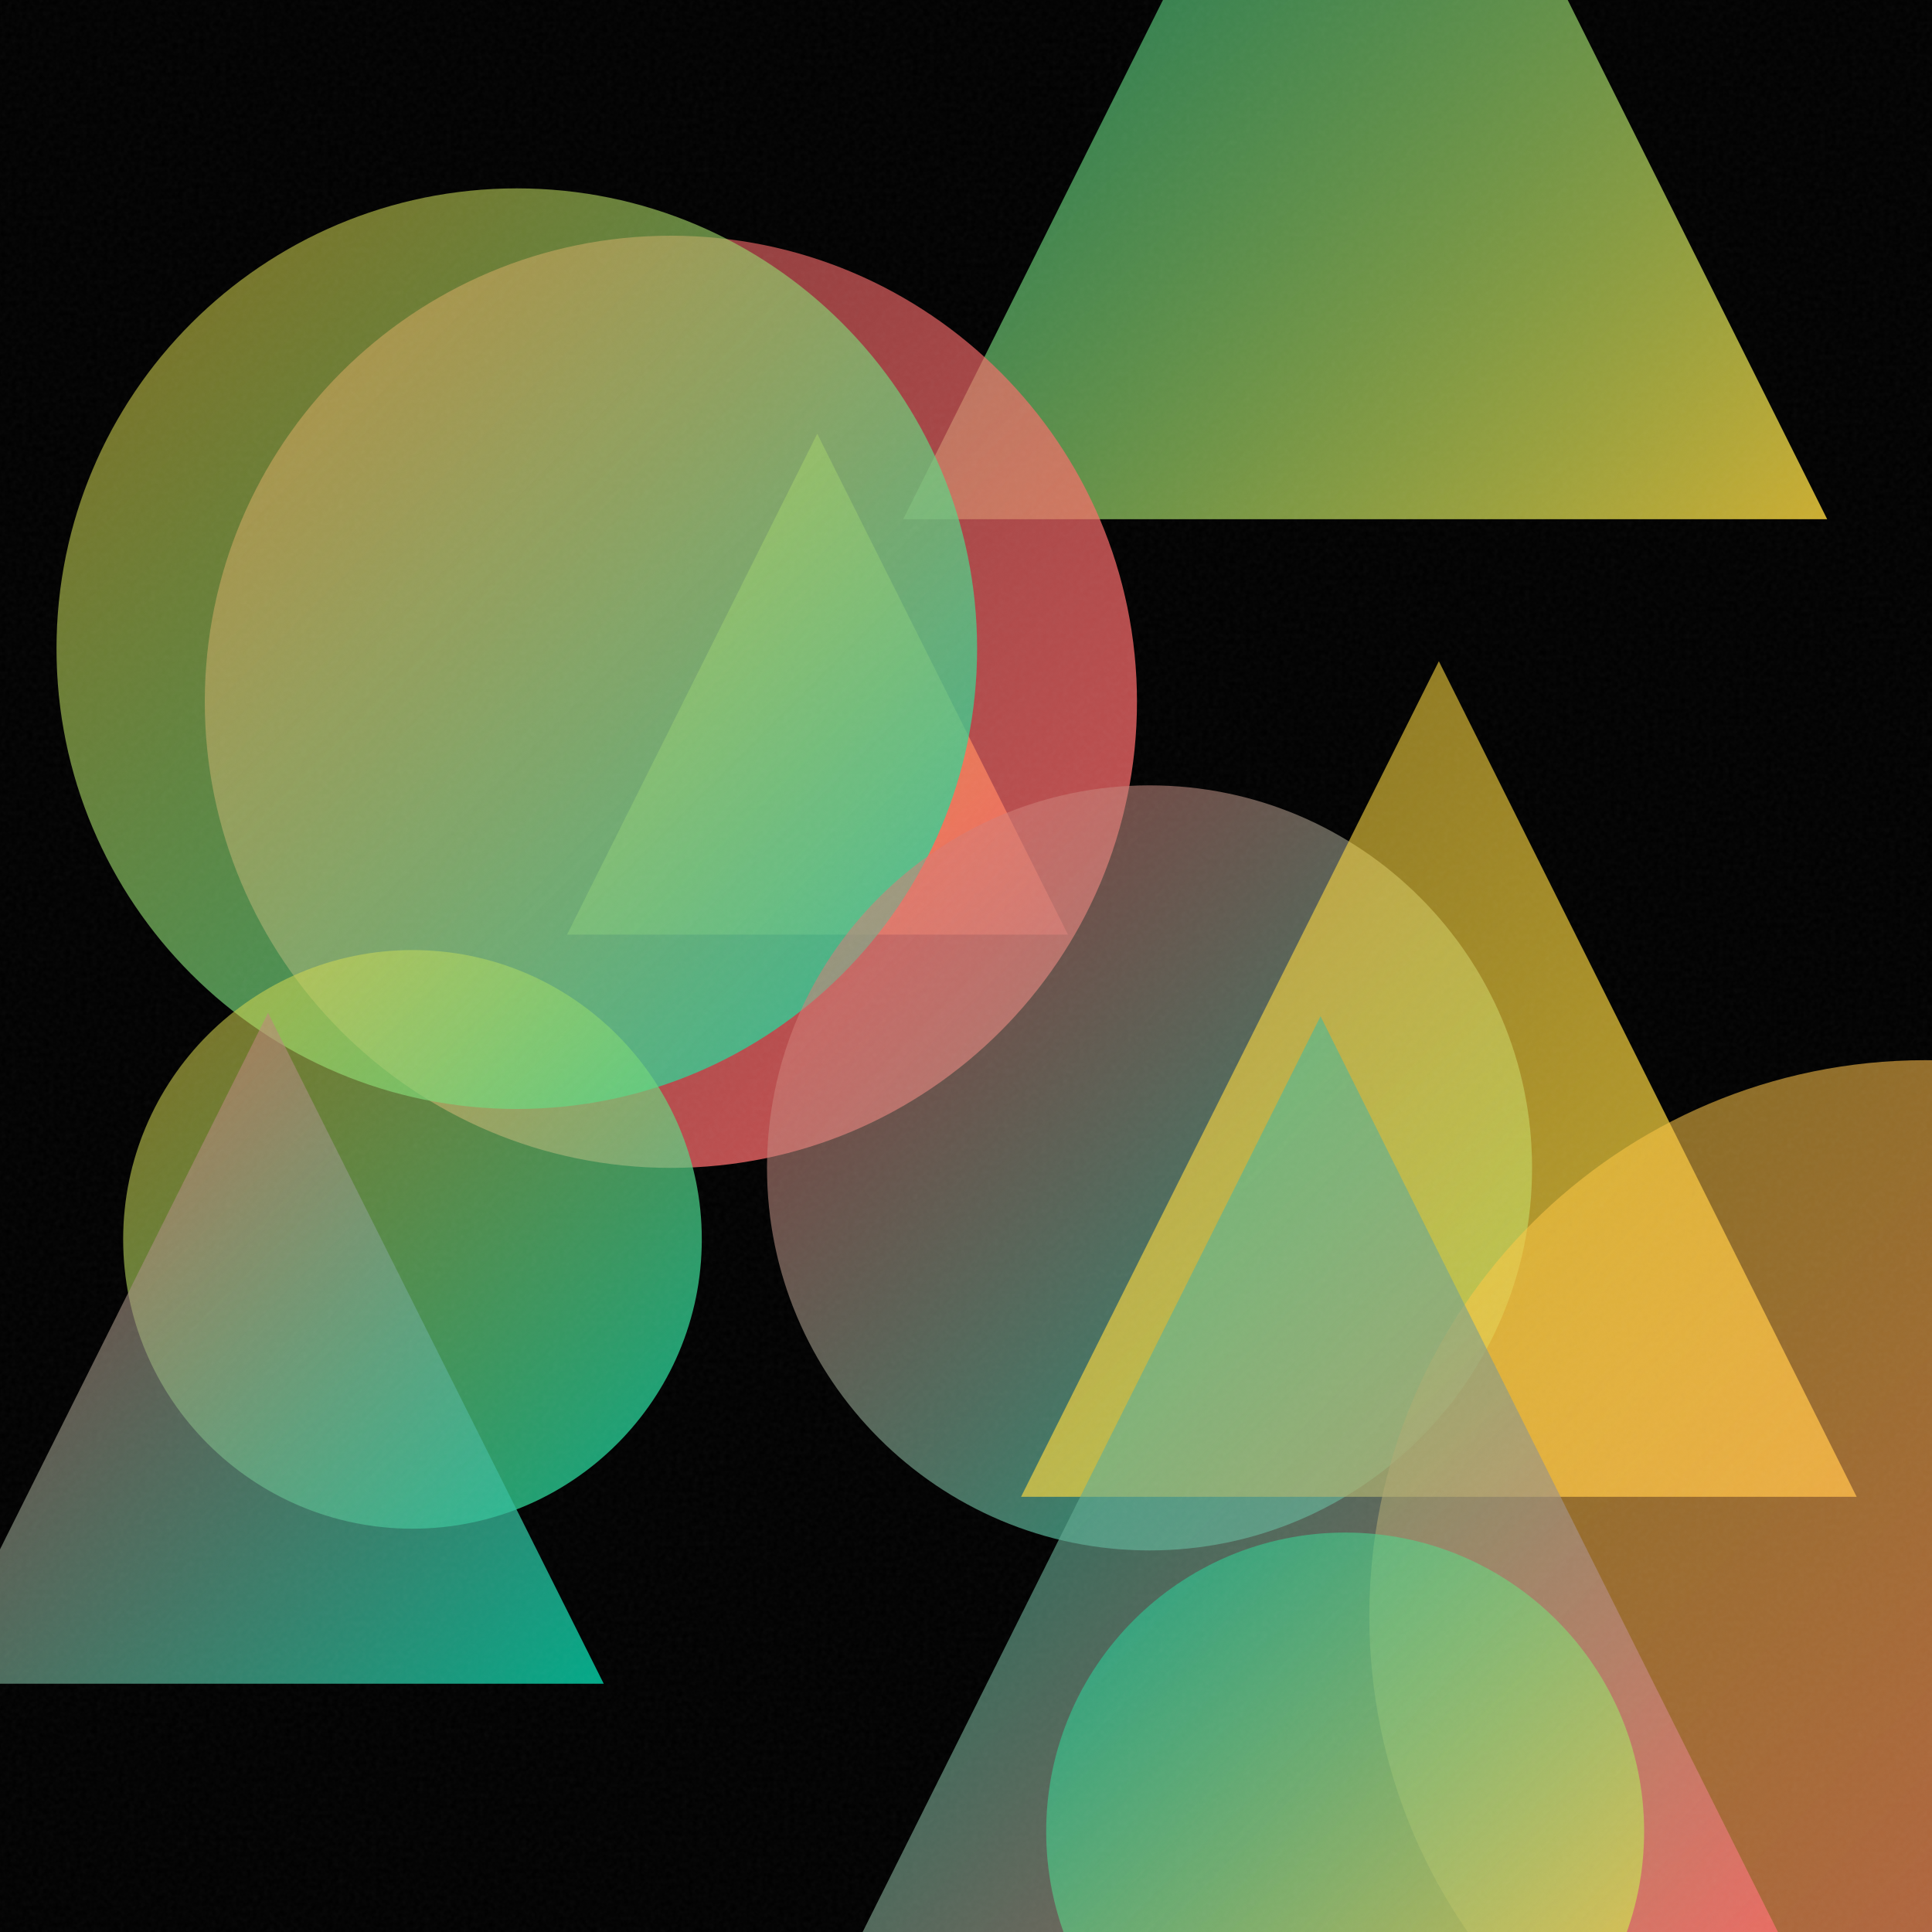
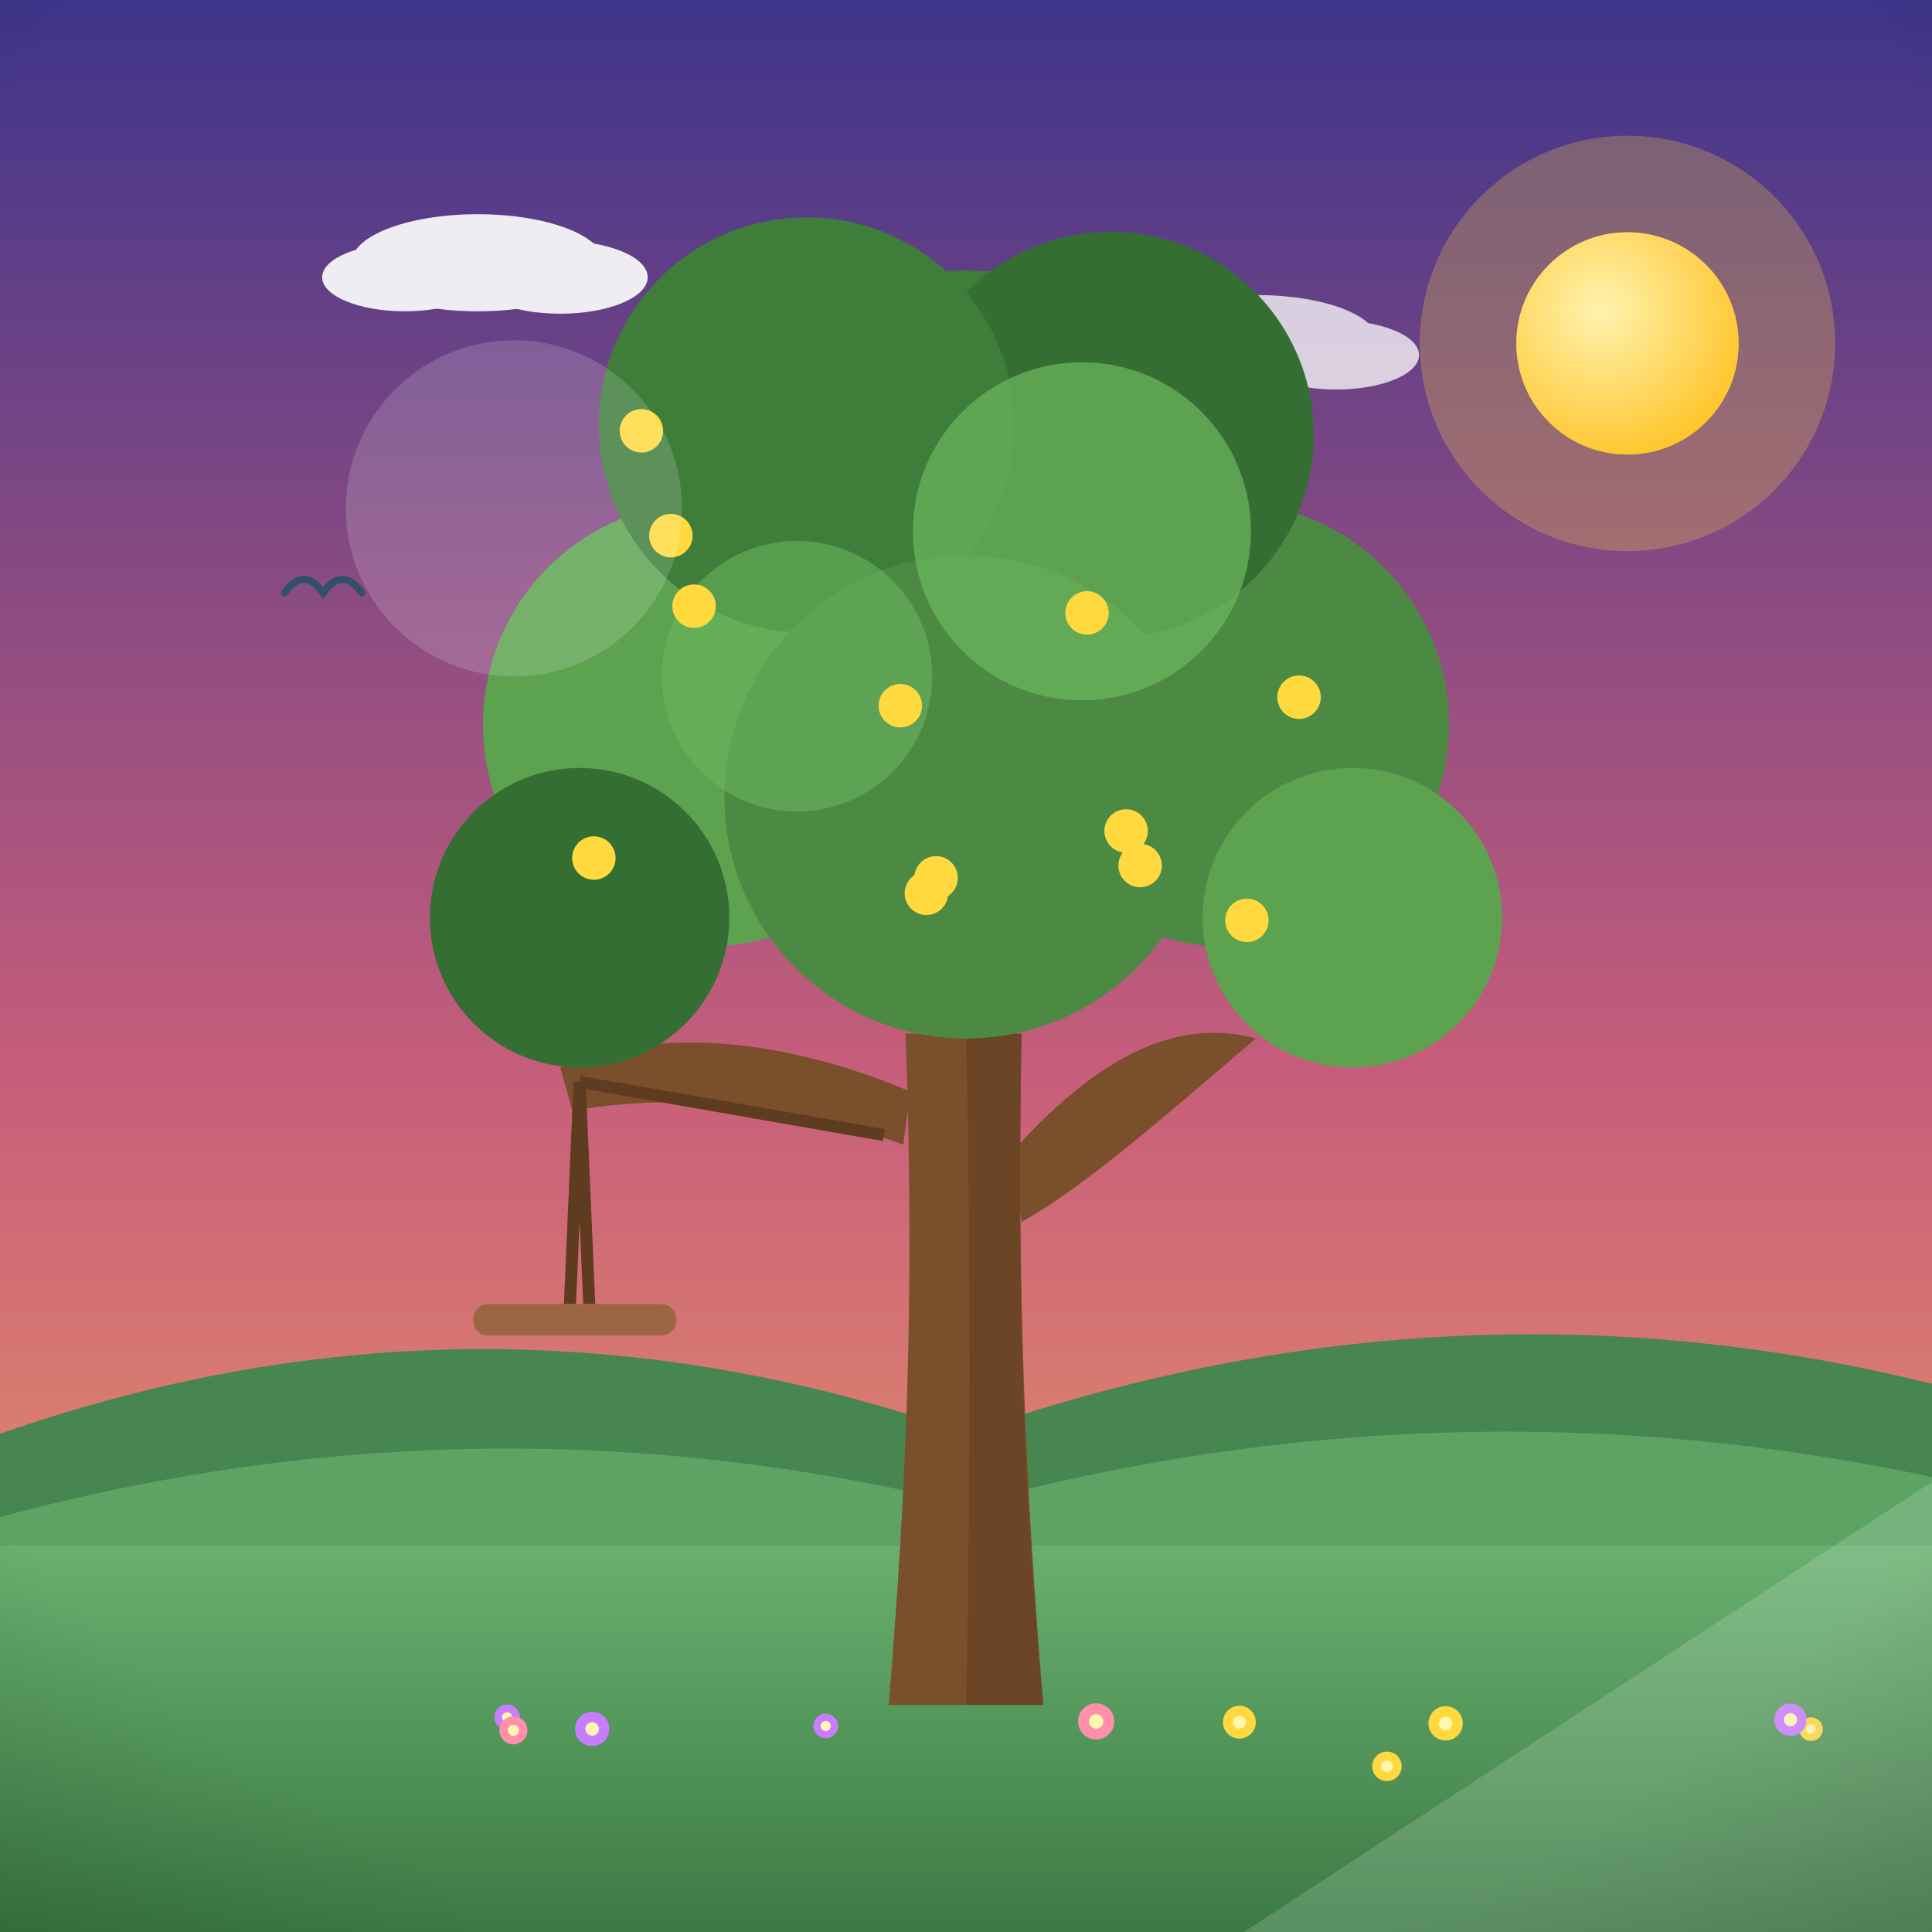
- <svg xmlns="http://www.w3.org/2000/svg" viewBox="0 0 400 400">
+ <svg xmlns="http://www.w3.org/2000/svg" viewBox="0 0 800 800">
  <defs>
-     <linearGradient id="g0" x1="187.0" y1="-83.8" x2="378.3" y2="107.5" gradientUnits="userSpaceOnUse">
-       <stop offset="0" stop-color="#00D4AA" stop-opacity="0.5" />
-       <stop offset="1" stop-color="#FFD93D" stop-opacity="0.8" />
+     <linearGradient id="sky" x1="0" y1="0" x2="0" y2="1">
+       <stop offset="0" stop-color="#3d348b" />
+       <stop offset="0.55" stop-color="#c65d7b" />
+       <stop offset="1" stop-color="#f6a860" />
    </linearGradient>
-     <linearGradient id="g1" x1="42.5" y1="48.8" x2="235.4" y2="241.7" gradientUnits="userSpaceOnUse">
-       <stop offset="0" stop-color="#FF6B6B" stop-opacity="0.5" />
-       <stop offset="1" stop-color="#FF6B6B" stop-opacity="0.8" />
+     <radialGradient id="sunG" cx="0.38" cy="0.35" r="0.9">
+       <stop offset="0" stop-color="#fff3b0" />
+       <stop offset="1" stop-color="#ffb703" />
+     </radialGradient>
+     <linearGradient id="ground" x1="0" y1="0" x2="0" y2="1">
+       <stop offset="0" stop-color="#69b06f" />
+       <stop offset="1" stop-color="#3c7a44" />
    </linearGradient>
-     <linearGradient id="g2" x1="117.4" y1="89.8" x2="221.1" y2="193.5" gradientUnits="userSpaceOnUse">
-       <stop offset="0" stop-color="#FFD93D" stop-opacity="0.5" />
-       <stop offset="1" stop-color="#FF6B6B" stop-opacity="0.8" />
+     <linearGradient id="sea" x1="0" y1="0" x2="0" y2="1">
+       <stop offset="0" stop-color="#3d9bc4" />
+       <stop offset="1" stop-color="#1668a0" />
    </linearGradient>
-     <linearGradient id="g3" x1="11.7" y1="39.0" x2="202.2" y2="229.5" gradientUnits="userSpaceOnUse">
-       <stop offset="0" stop-color="#FFD93D" stop-opacity="0.5" />
-       <stop offset="1" stop-color="#00D4AA" stop-opacity="0.8" />
+     <linearGradient id="shade" x1="0" y1="0" x2="0" y2="1">
+       <stop offset="0" stop-color="#ffffff" stop-opacity="0.20" />
+       <stop offset="0.5" stop-color="#ffffff" stop-opacity="0" />
+       <stop offset="1" stop-color="#000000" stop-opacity="0.16" />
    </linearGradient>
-     <linearGradient id="g4" x1="25.5" y1="196.6" x2="145.4" y2="316.5" gradientUnits="userSpaceOnUse">
-       <stop offset="0" stop-color="#FFD93D" stop-opacity="0.5" />
-       <stop offset="1" stop-color="#00D4AA" stop-opacity="0.8" />
-     </linearGradient>
-     <linearGradient id="g5" x1="158.7" y1="162.6" x2="317.2" y2="321.1" gradientUnits="userSpaceOnUse">
-       <stop offset="0" stop-color="#FF6B6B" stop-opacity="0.5" />
-       <stop offset="1" stop-color="#00D4AA" stop-opacity="0.8" />
-     </linearGradient>
-     <linearGradient id="g6" x1="211.4" y1="136.9" x2="384.4" y2="309.9" gradientUnits="userSpaceOnUse">
-       <stop offset="0" stop-color="#FFD93D" stop-opacity="0.5" />
-       <stop offset="1" stop-color="#FFD93D" stop-opacity="0.8" />
-     </linearGradient>
-     <linearGradient id="g7" x1="283.5" y1="219.5" x2="513.7" y2="449.7" gradientUnits="userSpaceOnUse">
-       <stop offset="0" stop-color="#FFD93D" stop-opacity="0.5" />
-       <stop offset="1" stop-color="#FF6B6B" stop-opacity="0.8" />
-     </linearGradient>
-     <linearGradient id="g8" x1="175.1" y1="210.4" x2="371.6" y2="407.0" gradientUnits="userSpaceOnUse">
-       <stop offset="0" stop-color="#00D4AA" stop-opacity="0.5" />
-       <stop offset="1" stop-color="#FF6B6B" stop-opacity="0.8" />
-     </linearGradient>
-     <linearGradient id="g9" x1="-13.9" y1="209.7" x2="125.0" y2="348.6" gradientUnits="userSpaceOnUse">
-       <stop offset="0" stop-color="#FF6B6B" stop-opacity="0.5" />
-       <stop offset="1" stop-color="#00D4AA" stop-opacity="0.8" />
-     </linearGradient>
-     <linearGradient id="g10" x1="216.6" y1="317.3" x2="340.3" y2="441.1" gradientUnits="userSpaceOnUse">
-       <stop offset="0" stop-color="#00D4AA" stop-opacity="0.5" />
-       <stop offset="1" stop-color="#FFD93D" stop-opacity="0.8" />
-     </linearGradient>
-     <filter id="n">
-       <feTurbulence type="fractalNoise" baseFrequency="0.9" numOctaves="2" stitchTiles="stitch" />
-       <feColorMatrix type="saturate" values="0" />
-     </filter>
+     <radialGradient id="vig" cx="0.5" cy="0.42" r="0.85">
+       <stop offset="0.72" stop-color="#000000" stop-opacity="0" />
+       <stop offset="1" stop-color="#000000" stop-opacity="0.20" />
+     </radialGradient>
  </defs>
-   <rect width="400" height="400" fill="#000000" />
-   <path d="M 282.7 -83.8 L 378.3 107.5 L 187.0 107.5 Z" fill="url(#g0)" />
-   <circle cx="138.9" cy="145.3" r="96.5" fill="url(#g1)" />
-   <path d="M 169.2 89.8 L 221.1 193.5 L 117.4 193.5 Z" fill="url(#g2)" />
-   <circle cx="107.0" cy="134.3" r="95.3" fill="url(#g3)" />
-   <circle cx="85.4" cy="256.6" r="59.9" fill="url(#g4)" />
-   <circle cx="238.0" cy="241.8" r="79.2" fill="url(#g5)" />
-   <path d="M 297.9 136.9 L 384.4 309.9 L 211.4 309.9 Z" fill="url(#g6)" />
-   <circle cx="398.6" cy="334.6" r="115.1" fill="url(#g7)" />
-   <path d="M 273.4 210.4 L 371.6 407.0 L 175.1 407.0 Z" fill="url(#g8)" />
-   <path d="M 55.5 209.7 L 125.0 348.6 L -13.9 348.6 Z" fill="url(#g9)" />
-   <circle cx="278.5" cy="379.2" r="61.9" fill="url(#g10)" />
-   <rect width="400" height="400" filter="url(#n)" opacity="0.05" />
+   <rect width="800" height="800" fill="url(#sky)" />
+   <circle cx="673.9" cy="142.2" r="86" fill="#ffd93d" opacity="0.25" />
+   <circle cx="673.9" cy="142.2" r="46" fill="#ffd93d" />
+   <circle cx="673.9" cy="142.2" r="46" fill="url(#sunG)" />
+   <g fill="#ffffff" opacity="0.9">
+     <ellipse cx="197.8" cy="108.8" rx="52.3" ry="20.1" />
+     <ellipse cx="167.6" cy="114.8" rx="34.2" ry="14.1" />
+     <ellipse cx="232" cy="114.8" rx="36.2" ry="15.1" />
+   </g>
+   <g fill="#ffffff" opacity="0.75">
+     <ellipse cx="520.9" cy="141.3" rx="49.6" ry="19.1" />
+     <ellipse cx="492.3" cy="147" rx="32.4" ry="13.4" />
+     <ellipse cx="553.3" cy="147" rx="34.3" ry="14.3" />
+   </g>
+   <path d="M0 684 L0 593.7 Q 200 523.7 400 593.5 Q 600 523.5 800 573 L800 684 Z" fill="#478551" />
+   <path d="M0 730 L0 628.2 Q 200 574.2 400 623 Q 600 569 800 611.6 L800 730 Z" fill="#5da464" />
+   <rect y="640" width="800" height="160" fill="url(#ground)" />
+   <path d="M 117.8 245.5 Q 125.8 234.3 133.8 245.5 Q 141.8 234.3 149.8 245.5" fill="none" stroke="#33506b" stroke-width="3" stroke-linecap="round" />
+   <path d="M 344.9 246.5 Q 355.8 231.2 366.8 246.5 Q 377.7 231.2 388.7 246.5" fill="none" stroke="#33506b" stroke-width="3" stroke-linecap="round" />
+   <path d="M 259.7 239.4 Q 266 230.6 272.3 239.4 Q 278.6 230.6 285 239.4" fill="none" stroke="#33506b" stroke-width="3" stroke-linecap="round" />
+   <g transform="translate(400 0) scale(-1 1) translate(-400 0)">
+     <path d="M368 706 C 375 620 379 540 377 428 L 425 428 C 421 540 425 620 432 706 Z" fill="#7a4f2c" />
+     <path d="M380 476 C 342 434 310 422 280 430 C 322 466 352 492 377 506 Z" fill="#7a4f2c" />
+     <path d="M423 452 C 480 428 532 426 568 442 L 563 460 C 520 452 468 458 426 474 Z" fill="#7a4f2c" />
+     <path d="M377 428 C 379 540 376 620 368 706 L 400 706 C 398 610 398 520 400 428 Z" fill="#5f3c20" opacity="0.55" />
+     <circle cx="400" cy="240" r="128" fill="#3e7d3a" />
+     <circle cx="292" cy="300" r="92" fill="#4c8a44" />
+     <circle cx="508" cy="300" r="92" fill="#5da24f" />
+     <circle cx="340" cy="180" r="84" fill="#356e33" />
+     <circle cx="466" cy="176" r="86" fill="#3e7d3a" />
+     <circle cx="400" cy="330" r="100" fill="#4c8a44" />
+     <circle cx="240" cy="380" r="62" fill="#5da24f" />
+     <circle cx="560" cy="380" r="62" fill="#356e33" />
+     <circle cx="352" cy="220" r="70" fill="#6cb85e" opacity="0.7" />
+     <circle cx="470" cy="280" r="56" fill="#6cb85e" opacity="0.55" />
+     <circle cx="333.7" cy="344.1" r="9" fill="#ffd93d" />
+     <circle cx="512.6" cy="251" r="9" fill="#ffd93d" />
+     <circle cx="554.1" cy="355.3" r="9" fill="#ffd93d" />
+     <circle cx="283.7" cy="381.1" r="9" fill="#ffd93d" />
+     <circle cx="327.9" cy="358.4" r="9" fill="#ffd93d" />
+     <circle cx="534.4" cy="178.4" r="9" fill="#ffd93d" />
+     <circle cx="522.2" cy="221.8" r="9" fill="#ffd93d" />
+     <circle cx="427.2" cy="292.2" r="9" fill="#ffd93d" />
+     <circle cx="412.4" cy="363.5" r="9" fill="#ffd93d" />
+     <circle cx="416.4" cy="369.9" r="9" fill="#ffd93d" />
+     <circle cx="262.1" cy="288.7" r="9" fill="#ffd93d" />
+     <circle cx="349.9" cy="253.8" r="9" fill="#ffd93d" />
+     <path d="M434 470 L 560 448 M560 448 L 556 540 M560 448 L 564 540" stroke="#5f3c20" stroke-width="5" />
+     <rect x="520" y="540" width="84" height="13" rx="6" fill="#9c6642" />
+     <circle cx="201.4" cy="713.6" r="7.1" fill="#ffd93d" />
+     <circle cx="201.4" cy="713.6" r="2.8" fill="#fff7ae" />
+     <circle cx="286.8" cy="713.1" r="6.8" fill="#ffd93d" />
+     <circle cx="286.8" cy="713.1" r="2.7" fill="#fff7ae" />
+     <circle cx="554.8" cy="715.9" r="7.1" fill="#c77dff" />
+     <circle cx="554.8" cy="715.9" r="2.8" fill="#fff7ae" />
+     <circle cx="346.1" cy="712.8" r="7.5" fill="#ff8fab" />
+     <circle cx="346.1" cy="712.8" r="3" fill="#fff7ae" />
+     <circle cx="50.1" cy="716" r="4.9" fill="#ffd93d" />
+     <circle cx="50.1" cy="716" r="2" fill="#fff7ae" />
+     <circle cx="590" cy="711.1" r="5.3" fill="#c77dff" />
+     <circle cx="590" cy="711.1" r="2.1" fill="#fff7ae" />
+     <circle cx="58.6" cy="712.1" r="6.7" fill="#c77dff" />
+     <circle cx="58.6" cy="712.1" r="2.7" fill="#fff7ae" />
+     <circle cx="458.1" cy="714.7" r="5.1" fill="#c77dff" />
+     <circle cx="458.1" cy="714.7" r="2.1" fill="#fff7ae" />
+     <circle cx="587.4" cy="716.5" r="5.8" fill="#ff8fab" />
+     <circle cx="587.4" cy="716.5" r="2.3" fill="#fff7ae" />
+     <circle cx="225.7" cy="731.4" r="6.1" fill="#ffd93d" />
+     <circle cx="225.7" cy="731.4" r="2.4" fill="#fff7ae" />
+   </g>
+   <g opacity="0.16">
+     <circle cx="212.8" cy="210.5" r="69.6" fill="#ffffff" />
+     <path d="M 515.1 800 L 800 800 L 800 613.6 Z" fill="#ffffff" />
+   </g>
+   <rect width="800" height="800" fill="url(#vig)" />
</svg>
